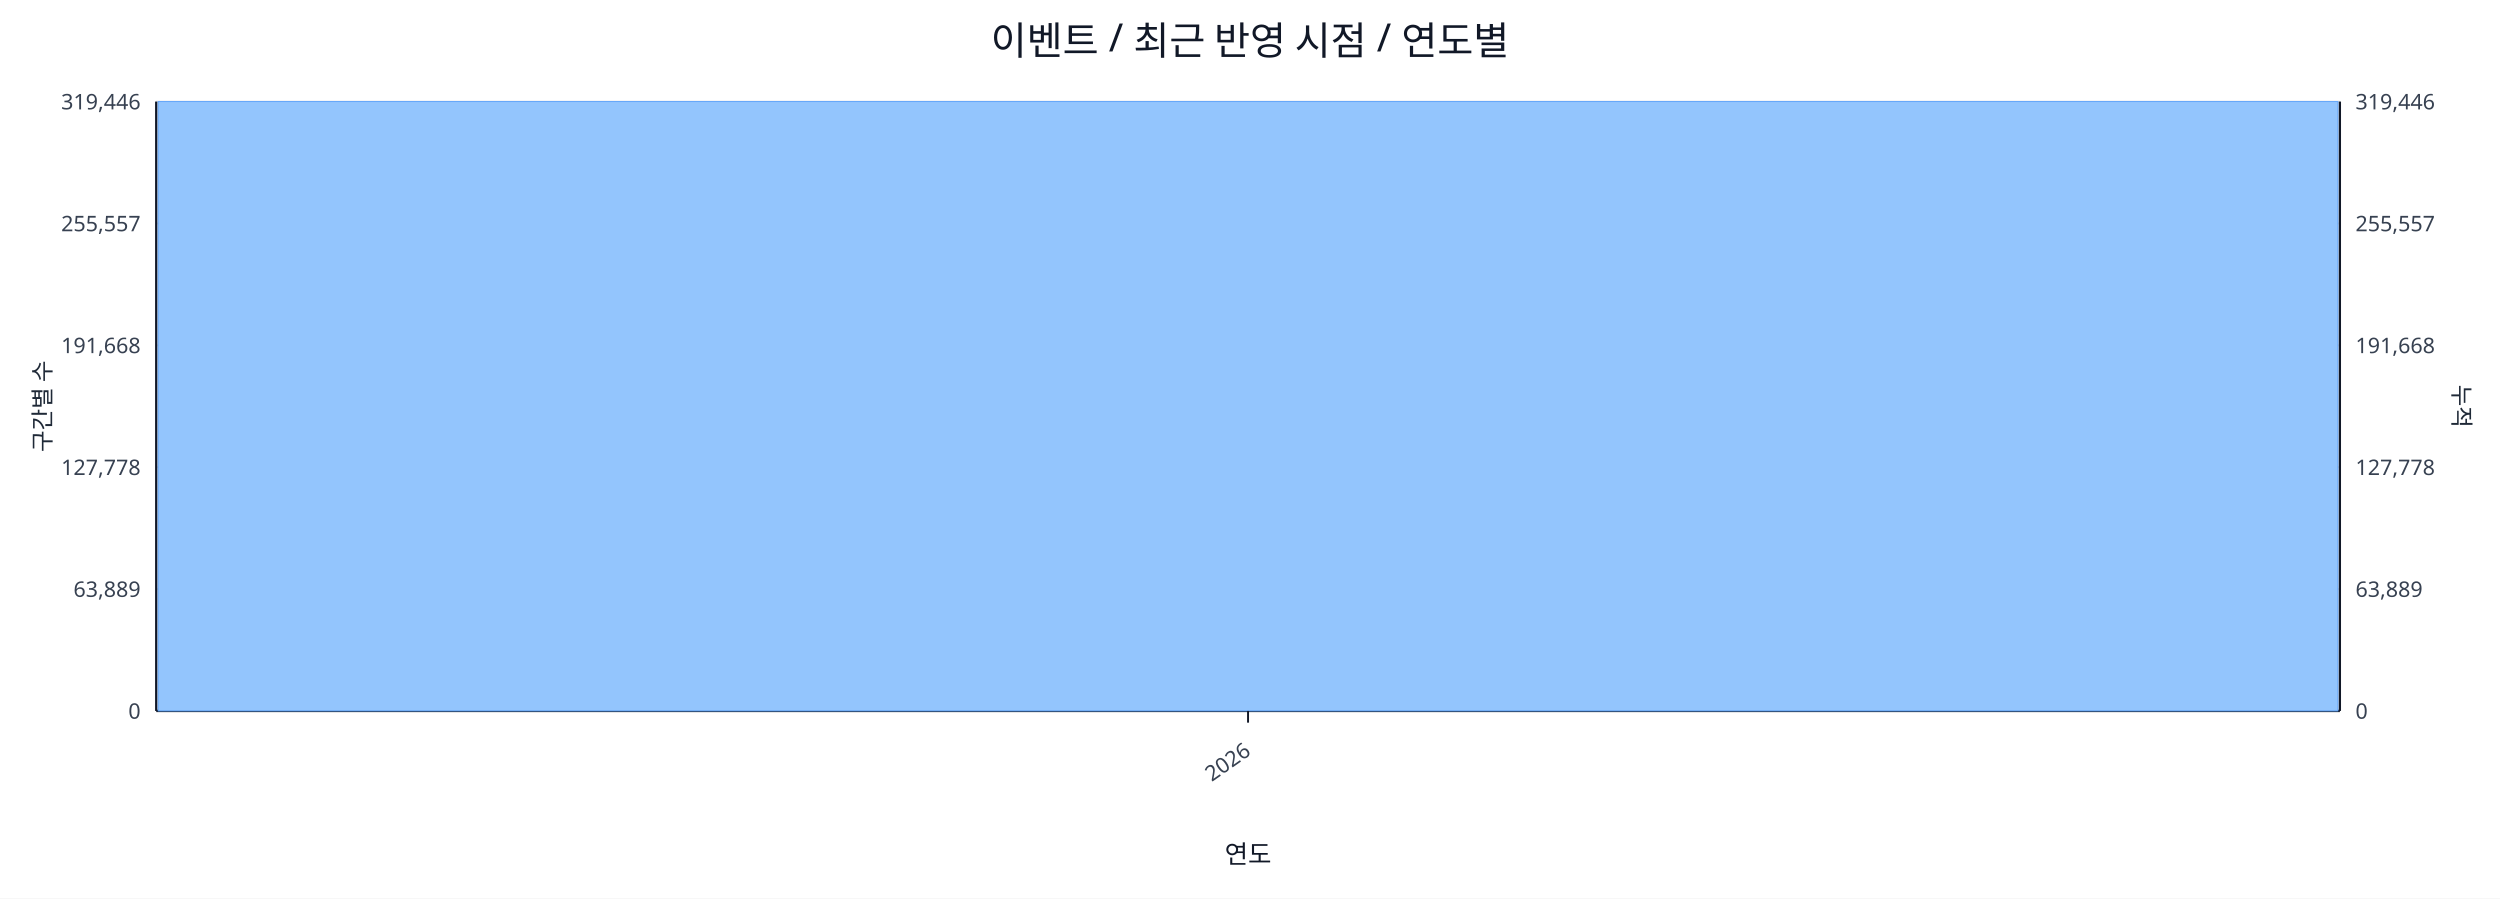
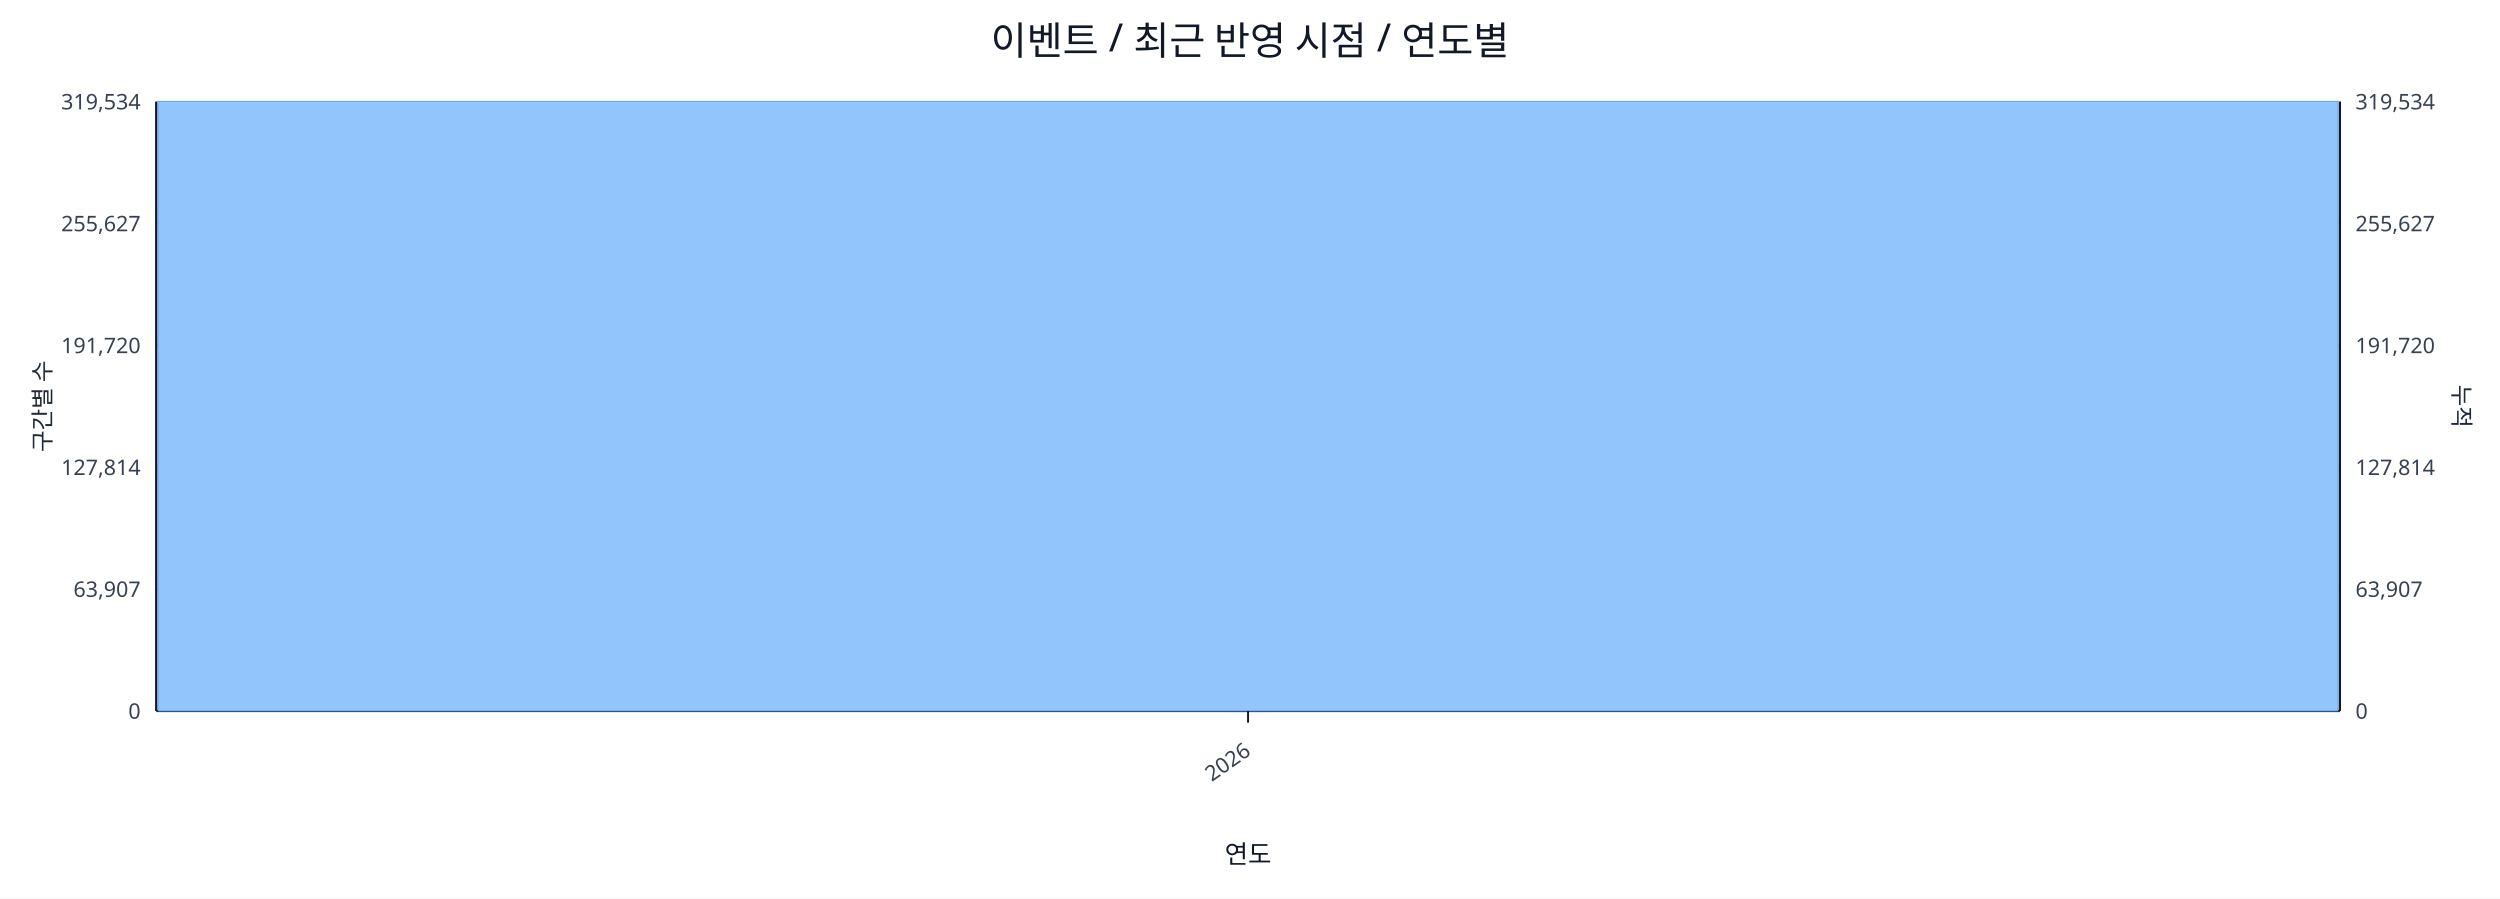
<svg xmlns="http://www.w3.org/2000/svg" width="1280" height="460" viewBox="0 0 1280 460">
  <rect x="0" y="0" width="100%" height="100%" fill="#ffffff" />
  <text x="640.0" y="28" font-size="20" text-anchor="middle" font-family="sans-serif" fill="#111827">이벤트 / 최근 반영 시점 / 연도별</text>
  <line x1="80.0" y1="52.0" x2="1198.0" y2="52.0" stroke="#e5e7eb" stroke-width="1" />
-   <text x="72.0" y="56.0" font-size="11" text-anchor="end" font-family="sans-serif" fill="#374151">319,446</text>
-   <text x="1206.0" y="56.0" font-size="11" text-anchor="start" font-family="sans-serif" fill="#374151">319,446</text>
+   <text x="72.0" y="56.0" font-size="11" text-anchor="end" font-family="sans-serif" fill="#374151">319,534</text>
+   <text x="1206.0" y="56.0" font-size="11" text-anchor="start" font-family="sans-serif" fill="#374151">319,534</text>
  <line x1="80.0" y1="114.4" x2="1198.0" y2="114.4" stroke="#e5e7eb" stroke-width="1" />
-   <text x="72.0" y="118.4" font-size="11" text-anchor="end" font-family="sans-serif" fill="#374151">255,557</text>
-   <text x="1206.0" y="118.4" font-size="11" text-anchor="start" font-family="sans-serif" fill="#374151">255,557</text>
+   <text x="72.0" y="118.4" font-size="11" text-anchor="end" font-family="sans-serif" fill="#374151">255,627</text>
+   <text x="1206.0" y="118.4" font-size="11" text-anchor="start" font-family="sans-serif" fill="#374151">255,627</text>
  <line x1="80.0" y1="176.8" x2="1198.0" y2="176.8" stroke="#e5e7eb" stroke-width="1" />
-   <text x="72.0" y="180.8" font-size="11" text-anchor="end" font-family="sans-serif" fill="#374151">191,668</text>
-   <text x="1206.0" y="180.8" font-size="11" text-anchor="start" font-family="sans-serif" fill="#374151">191,668</text>
+   <text x="72.0" y="180.8" font-size="11" text-anchor="end" font-family="sans-serif" fill="#374151">191,720</text>
+   <text x="1206.0" y="180.8" font-size="11" text-anchor="start" font-family="sans-serif" fill="#374151">191,720</text>
  <line x1="80.0" y1="239.2" x2="1198.0" y2="239.2" stroke="#e5e7eb" stroke-width="1" />
-   <text x="72.0" y="243.2" font-size="11" text-anchor="end" font-family="sans-serif" fill="#374151">127,778</text>
-   <text x="1206.0" y="243.2" font-size="11" text-anchor="start" font-family="sans-serif" fill="#374151">127,778</text>
+   <text x="72.0" y="243.2" font-size="11" text-anchor="end" font-family="sans-serif" fill="#374151">127,814</text>
+   <text x="1206.0" y="243.2" font-size="11" text-anchor="start" font-family="sans-serif" fill="#374151">127,814</text>
  <line x1="80.0" y1="301.6" x2="1198.0" y2="301.6" stroke="#e5e7eb" stroke-width="1" />
-   <text x="72.0" y="305.6" font-size="11" text-anchor="end" font-family="sans-serif" fill="#374151">63,889</text>
-   <text x="1206.0" y="305.6" font-size="11" text-anchor="start" font-family="sans-serif" fill="#374151">63,889</text>
+   <text x="72.0" y="305.6" font-size="11" text-anchor="end" font-family="sans-serif" fill="#374151">63,907</text>
+   <text x="1206.0" y="305.6" font-size="11" text-anchor="start" font-family="sans-serif" fill="#374151">63,907</text>
  <line x1="80.0" y1="364.0" x2="1198.0" y2="364.0" stroke="#e5e7eb" stroke-width="1" />
  <text x="72.0" y="368.0" font-size="11" text-anchor="end" font-family="sans-serif" fill="#374151">0</text>
  <text x="1206.0" y="368.0" font-size="11" text-anchor="start" font-family="sans-serif" fill="#374151">0</text>
  <line x1="80.0" y1="364.0" x2="1198.0" y2="364.0" stroke="#111827" stroke-width="1.2" />
  <line x1="80.0" y1="52.0" x2="80.0" y2="364.0" stroke="#111827" stroke-width="1.2" />
  <line x1="1198.0" y1="52.0" x2="1198.0" y2="364.0" stroke="#111827" stroke-width="1.2" />
  <rect x="81.0" y="52.0" width="1116.0" height="312.0" fill="#93c5fd" stroke="#60a5fa" stroke-width="0.5" />
  <polyline fill="none" stroke="#ef4444" stroke-width="2" points="639.0,52.0" />
  <line x1="639.0" y1="364.0" x2="639.0" y2="370.0" stroke="#111827" stroke-width="1" />
  <text x="641.0" y="386.0" font-size="11" text-anchor="end" transform="rotate(-35 641.0 386.0)" font-family="sans-serif" fill="#374151">2026</text>
  <text x="26" y="208.0" font-size="12" transform="rotate(-90 26 208.0)" text-anchor="middle" font-family="sans-serif" fill="#1f2937">구간별 수</text>
  <text x="1256.0" y="208.0" font-size="12" transform="rotate(90 1256.0 208.0)" text-anchor="middle" font-family="sans-serif" fill="#1f2937">누적</text>
  <text x="639.0" y="442.0" font-size="13" text-anchor="middle" font-family="sans-serif" fill="#111827">연도</text>
</svg>
